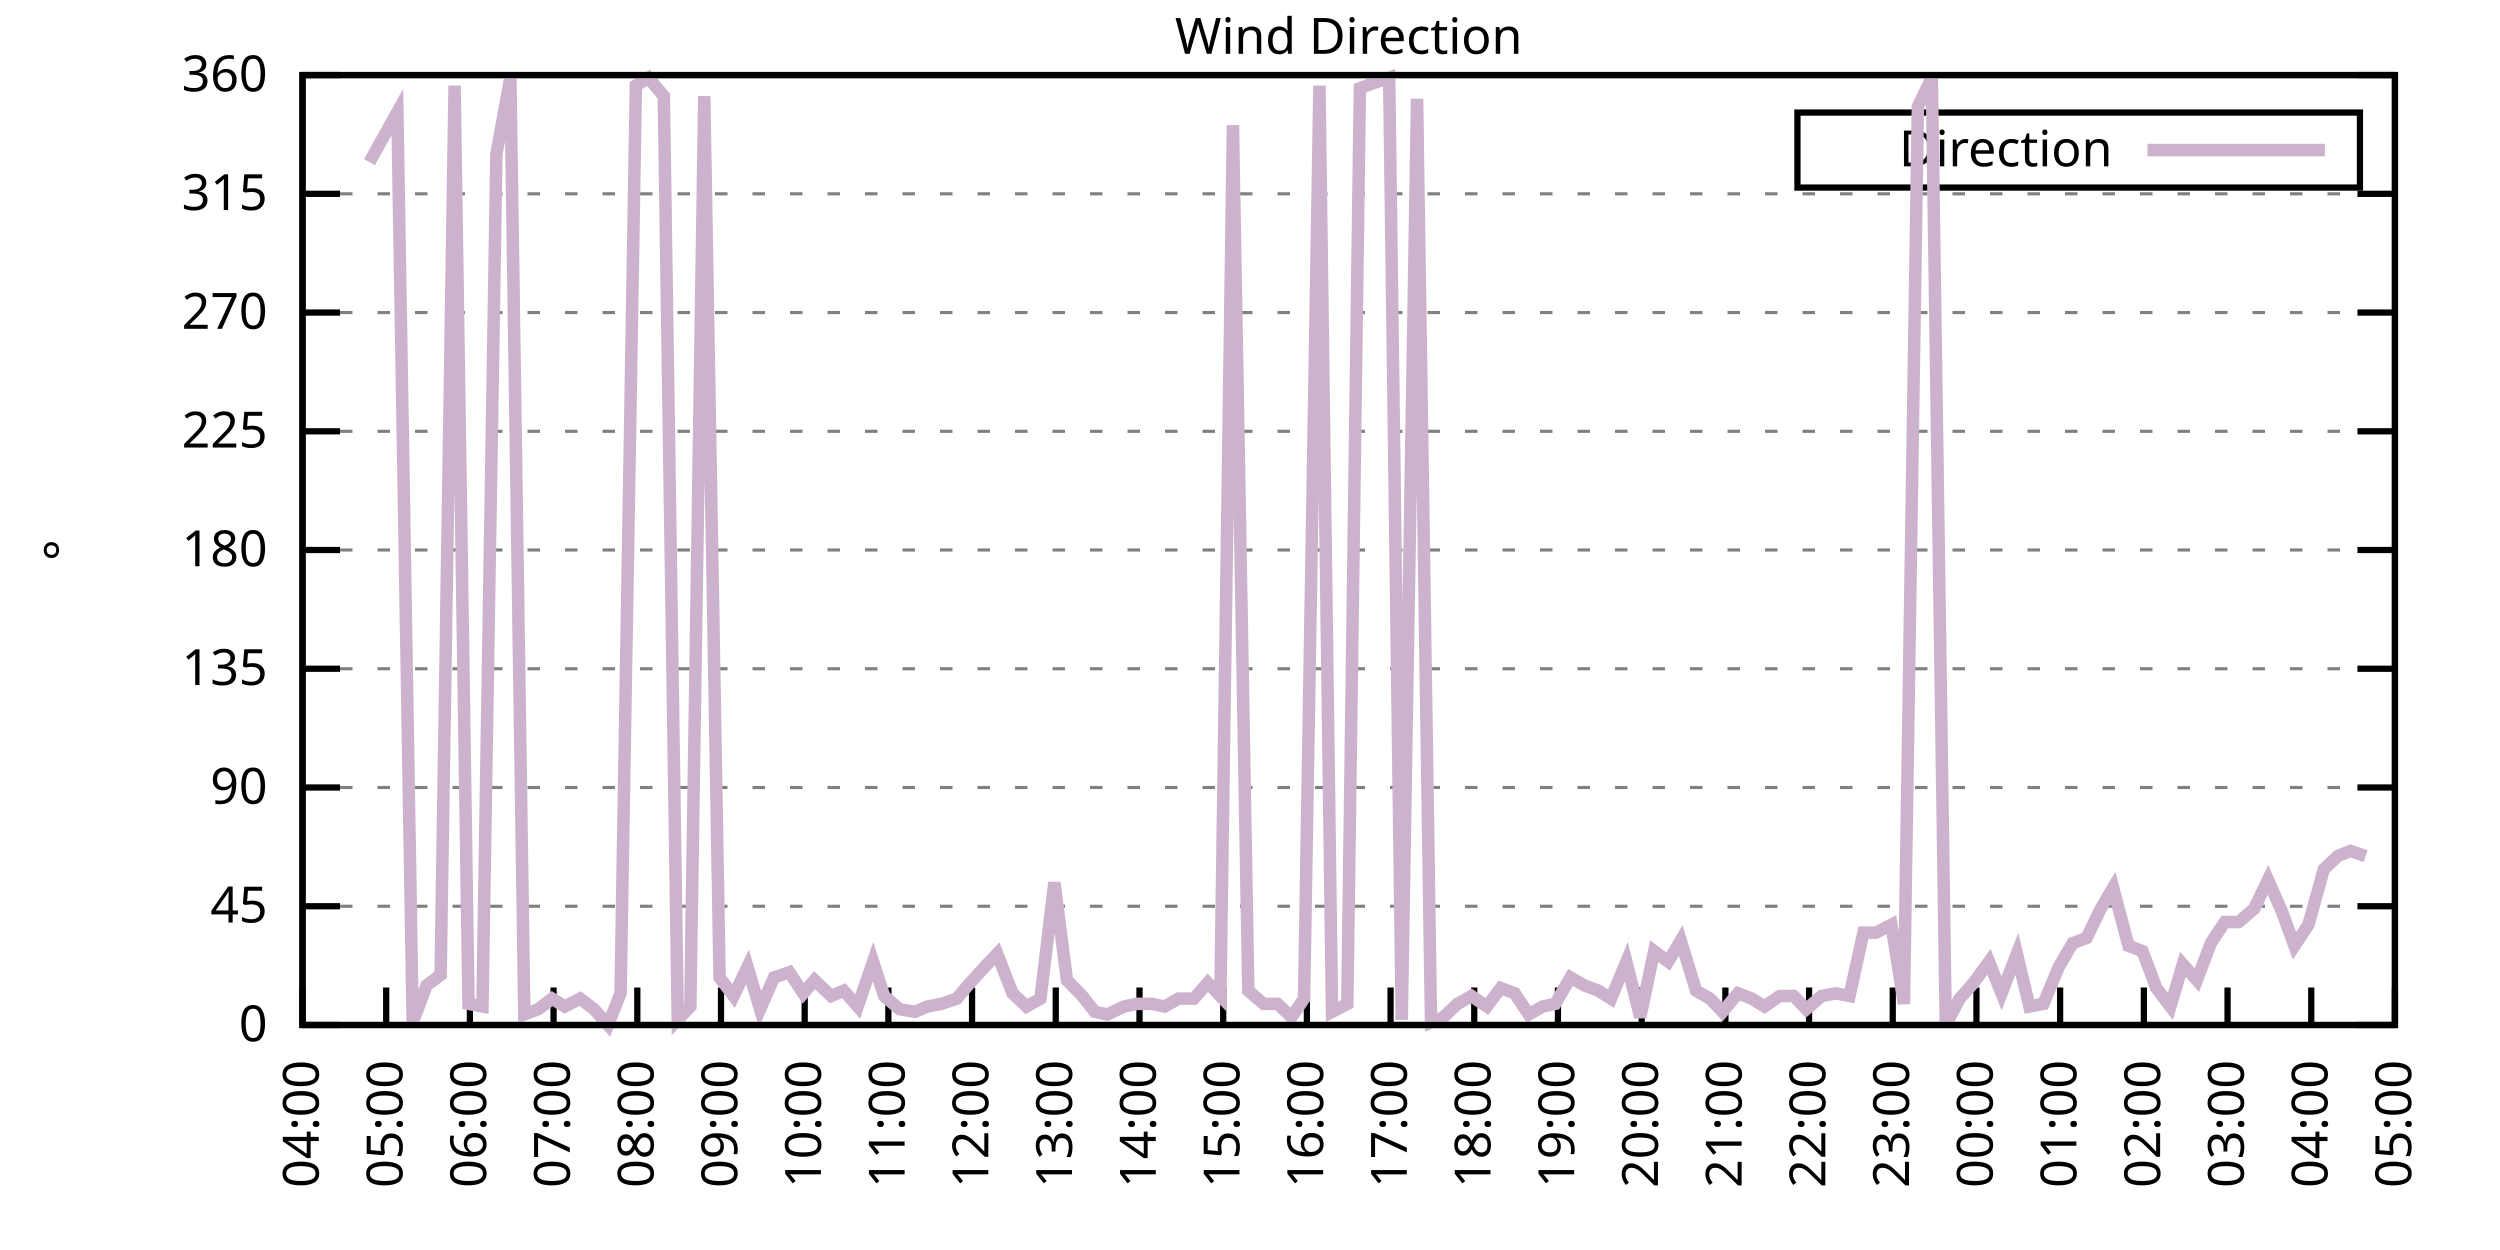
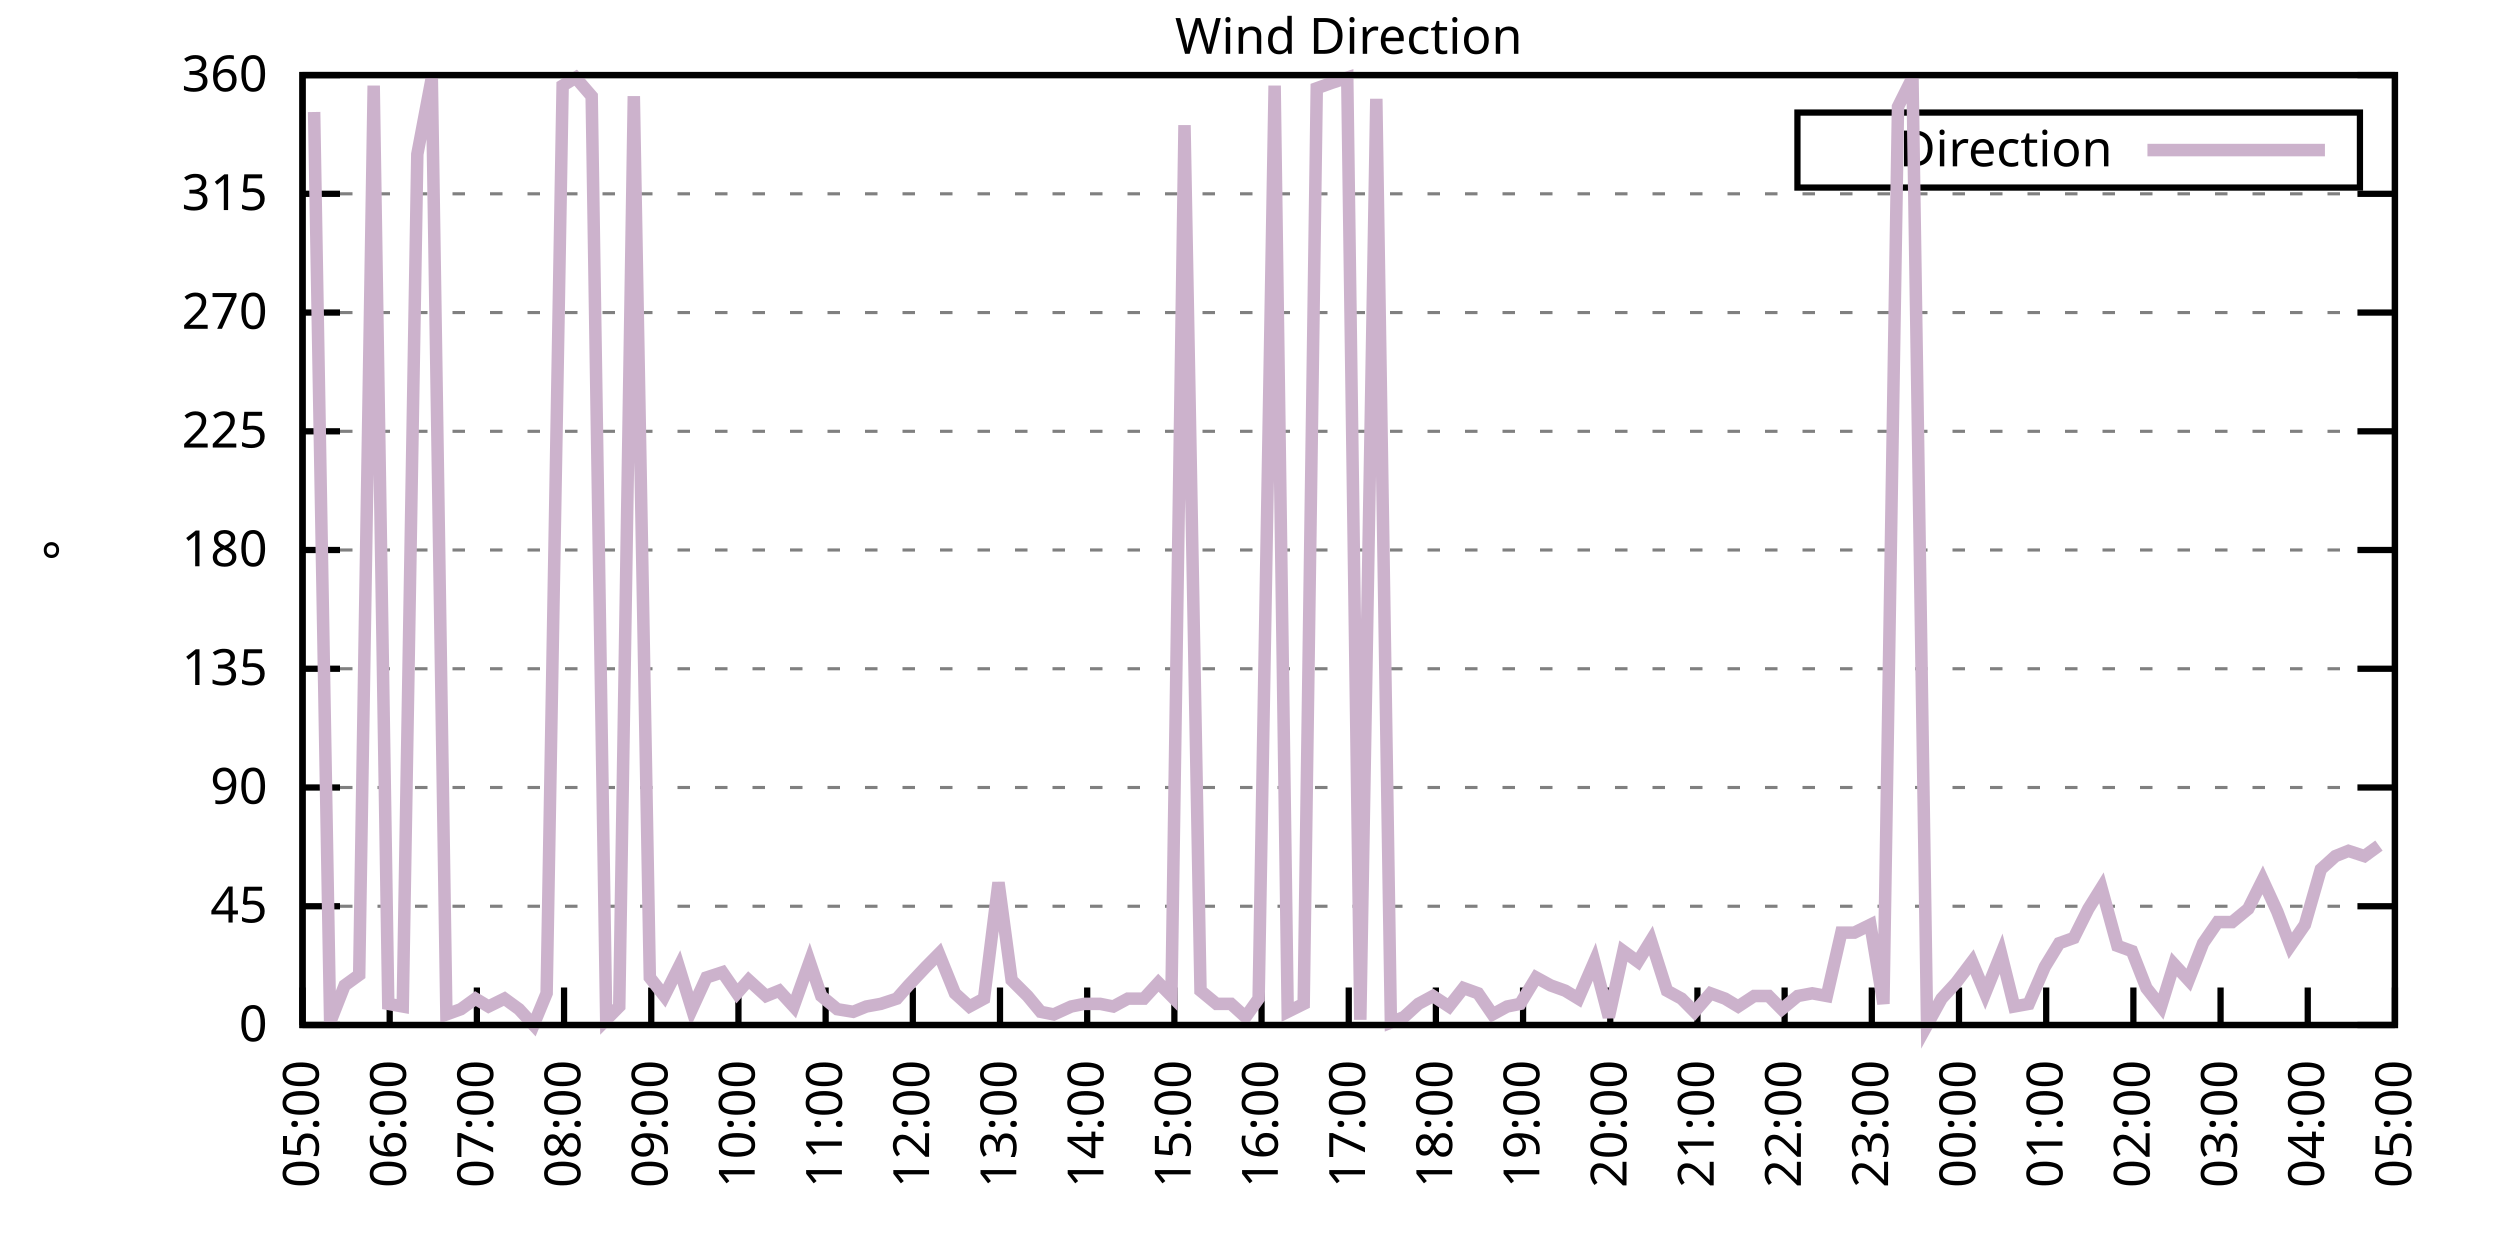
<svg xmlns="http://www.w3.org/2000/svg" xmlns:xlink="http://www.w3.org/1999/xlink" width="400" height="200" viewBox="0 0 400 200">
  <g id="gnuplot_canvas">
    <rect x="0" y="0" width="400" height="200" fill="none" />
    <defs>
      <circle id="gpDot" r="0.5" stroke-width="0.5" stroke="currentColor" />
      <path id="gpPt0" stroke-width="0.333" stroke="currentColor" d="M-1,0 h2 M0,-1 v2" />
      <path id="gpPt1" stroke-width="0.333" stroke="currentColor" d="M-1,-1 L1,1 M1,-1 L-1,1" />
      <path id="gpPt2" stroke-width="0.333" stroke="currentColor" d="M-1,0 L1,0 M0,-1 L0,1 M-1,-1 L1,1 M-1,1 L1,-1" />
      <rect id="gpPt3" stroke-width="0.333" stroke="currentColor" x="-1" y="-1" width="2" height="2" />
      <rect id="gpPt4" stroke-width="0.333" stroke="currentColor" fill="currentColor" x="-1" y="-1" width="2" height="2" />
      <circle id="gpPt5" stroke-width="0.333" stroke="currentColor" cx="0" cy="0" r="1" />
      <use xlink:href="#gpPt5" id="gpPt6" fill="currentColor" stroke="none" />
      <path id="gpPt7" stroke-width="0.333" stroke="currentColor" d="M0,-1.33 L-1.33,0.67 L1.33,0.67 z" />
      <use xlink:href="#gpPt7" id="gpPt8" fill="currentColor" stroke="none" />
      <use xlink:href="#gpPt7" id="gpPt9" stroke="currentColor" transform="rotate(180)" />
      <use xlink:href="#gpPt9" id="gpPt10" fill="currentColor" stroke="none" />
      <use xlink:href="#gpPt3" id="gpPt11" stroke="currentColor" transform="rotate(45)" />
      <use xlink:href="#gpPt11" id="gpPt12" fill="currentColor" stroke="none" />
      <path id="gpPt13" stroke-width="0.333" stroke="currentColor" d="M0,1.330 L1.265,0.411 L0.782,-1.067 L-0.782,-1.076 L-1.265,0.411 z" />
      <use xlink:href="#gpPt13" id="gpPt14" fill="currentColor" stroke="none" />
      <filter id="textbox" filterUnits="objectBoundingBox" x="0" y="0" height="1" width="1">
        <feFlood flood-color="white" flood-opacity="1" result="bgnd" />
        <feComposite in="SourceGraphic" in2="bgnd" operator="atop" />
      </filter>
      <filter id="greybox" filterUnits="objectBoundingBox" x="0" y="0" height="1" width="1">
        <feFlood flood-color="lightgrey" flood-opacity="1" result="grey" />
        <feComposite in="SourceGraphic" in2="grey" operator="atop" />
      </filter>
    </defs>
    <g fill="none" color="white" stroke="currentColor" stroke-width="1.00" stroke-linecap="butt" stroke-linejoin="miter">
</g>
    <g fill="none" color="black" stroke="currentColor" stroke-width="1.00" stroke-linecap="butt" stroke-linejoin="miter">
      <g stroke="none" shape-rendering="crispEdges">
        <polygon fill="rgb(255, 255, 255)" points="48.40,164.00 383.18,164.00 383.18,12.02 48.40,12.02 " />
      </g>
    </g>
    <g fill="none" color="black" stroke="currentColor" stroke-width="1.00" stroke-linecap="butt" stroke-linejoin="miter">
</g>
    <g fill="none" color="black" stroke="black" stroke-width="0.50" stroke-linecap="butt" stroke-linejoin="miter">
</g>
    <g fill="none" color="gray" stroke="currentColor" stroke-width="0.50" stroke-linecap="butt" stroke-linejoin="miter">
      <path stroke="gray" stroke-dasharray="2,4" class="gridline" d="M48.40,164.00 L383.19,164.00  " />
    </g>
    <g fill="none" color="gray" stroke="gray" stroke-width="1.00" stroke-linecap="butt" stroke-linejoin="miter">
</g>
    <g fill="none" color="black" stroke="currentColor" stroke-width="1.00" stroke-linecap="butt" stroke-linejoin="miter">
      <path stroke="black" d="M48.40,164.00 L54.40,164.00 M383.19,164.00 L377.19,164.00  " />
      <g transform="translate(42.80,166.60)" stroke="none" fill="black" font-family="Sans" font-size="8.00" text-anchor="end">
        <text>
          <tspan font-family="Sans"> 0</tspan>
        </text>
      </g>
    </g>
    <g fill="none" color="black" stroke="currentColor" stroke-width="1.00" stroke-linecap="butt" stroke-linejoin="miter">
</g>
    <g fill="none" color="black" stroke="black" stroke-width="0.50" stroke-linecap="butt" stroke-linejoin="miter">
</g>
    <g fill="none" color="gray" stroke="currentColor" stroke-width="0.50" stroke-linecap="butt" stroke-linejoin="miter">
      <path stroke="gray" stroke-dasharray="2,4" class="gridline" d="M48.40,145.00 L383.19,145.00  " />
    </g>
    <g fill="none" color="gray" stroke="gray" stroke-width="1.00" stroke-linecap="butt" stroke-linejoin="miter">
</g>
    <g fill="none" color="black" stroke="currentColor" stroke-width="1.00" stroke-linecap="butt" stroke-linejoin="miter">
      <path stroke="black" d="M48.40,145.00 L54.40,145.00 M383.19,145.00 L377.19,145.00  " />
      <g transform="translate(42.80,147.60)" stroke="none" fill="black" font-family="Sans" font-size="8.00" text-anchor="end">
        <text>
          <tspan font-family="Sans"> 45</tspan>
        </text>
      </g>
    </g>
    <g fill="none" color="black" stroke="currentColor" stroke-width="1.00" stroke-linecap="butt" stroke-linejoin="miter">
</g>
    <g fill="none" color="black" stroke="black" stroke-width="0.50" stroke-linecap="butt" stroke-linejoin="miter">
</g>
    <g fill="none" color="gray" stroke="currentColor" stroke-width="0.50" stroke-linecap="butt" stroke-linejoin="miter">
      <path stroke="gray" stroke-dasharray="2,4" class="gridline" d="M48.40,126.00 L383.19,126.00  " />
    </g>
    <g fill="none" color="gray" stroke="gray" stroke-width="1.00" stroke-linecap="butt" stroke-linejoin="miter">
</g>
    <g fill="none" color="black" stroke="currentColor" stroke-width="1.00" stroke-linecap="butt" stroke-linejoin="miter">
      <path stroke="black" d="M48.40,126.00 L54.40,126.00 M383.19,126.00 L377.19,126.00  " />
      <g transform="translate(42.80,128.60)" stroke="none" fill="black" font-family="Sans" font-size="8.00" text-anchor="end">
        <text>
          <tspan font-family="Sans"> 90</tspan>
        </text>
      </g>
    </g>
    <g fill="none" color="black" stroke="currentColor" stroke-width="1.00" stroke-linecap="butt" stroke-linejoin="miter">
</g>
    <g fill="none" color="black" stroke="black" stroke-width="0.50" stroke-linecap="butt" stroke-linejoin="miter">
</g>
    <g fill="none" color="gray" stroke="currentColor" stroke-width="0.50" stroke-linecap="butt" stroke-linejoin="miter">
      <path stroke="gray" stroke-dasharray="2,4" class="gridline" d="M48.40,107.00 L383.19,107.00  " />
    </g>
    <g fill="none" color="gray" stroke="gray" stroke-width="1.00" stroke-linecap="butt" stroke-linejoin="miter">
</g>
    <g fill="none" color="black" stroke="currentColor" stroke-width="1.00" stroke-linecap="butt" stroke-linejoin="miter">
      <path stroke="black" d="M48.40,107.00 L54.40,107.00 M383.19,107.00 L377.19,107.00  " />
      <g transform="translate(42.80,109.60)" stroke="none" fill="black" font-family="Sans" font-size="8.00" text-anchor="end">
        <text>
          <tspan font-family="Sans"> 135</tspan>
        </text>
      </g>
    </g>
    <g fill="none" color="black" stroke="currentColor" stroke-width="1.00" stroke-linecap="butt" stroke-linejoin="miter">
</g>
    <g fill="none" color="black" stroke="black" stroke-width="0.50" stroke-linecap="butt" stroke-linejoin="miter">
</g>
    <g fill="none" color="gray" stroke="currentColor" stroke-width="0.50" stroke-linecap="butt" stroke-linejoin="miter">
      <path stroke="gray" stroke-dasharray="2,4" class="gridline" d="M48.40,88.00 L383.19,88.00  " />
    </g>
    <g fill="none" color="gray" stroke="gray" stroke-width="1.00" stroke-linecap="butt" stroke-linejoin="miter">
</g>
    <g fill="none" color="black" stroke="currentColor" stroke-width="1.00" stroke-linecap="butt" stroke-linejoin="miter">
      <path stroke="black" d="M48.40,88.00 L54.40,88.00 M383.19,88.00 L377.19,88.00  " />
      <g transform="translate(42.80,90.60)" stroke="none" fill="black" font-family="Sans" font-size="8.00" text-anchor="end">
        <text>
          <tspan font-family="Sans"> 180</tspan>
        </text>
      </g>
    </g>
    <g fill="none" color="black" stroke="currentColor" stroke-width="1.00" stroke-linecap="butt" stroke-linejoin="miter">
</g>
    <g fill="none" color="black" stroke="black" stroke-width="0.50" stroke-linecap="butt" stroke-linejoin="miter">
</g>
    <g fill="none" color="gray" stroke="currentColor" stroke-width="0.50" stroke-linecap="butt" stroke-linejoin="miter">
      <path stroke="gray" stroke-dasharray="2,4" class="gridline" d="M48.40,69.01 L383.19,69.01  " />
    </g>
    <g fill="none" color="gray" stroke="gray" stroke-width="1.00" stroke-linecap="butt" stroke-linejoin="miter">
</g>
    <g fill="none" color="black" stroke="currentColor" stroke-width="1.00" stroke-linecap="butt" stroke-linejoin="miter">
      <path stroke="black" d="M48.40,69.01 L54.40,69.01 M383.19,69.01 L377.19,69.01  " />
      <g transform="translate(42.80,71.61)" stroke="none" fill="black" font-family="Sans" font-size="8.00" text-anchor="end">
        <text>
          <tspan font-family="Sans"> 225</tspan>
        </text>
      </g>
    </g>
    <g fill="none" color="black" stroke="currentColor" stroke-width="1.00" stroke-linecap="butt" stroke-linejoin="miter">
</g>
    <g fill="none" color="black" stroke="black" stroke-width="0.50" stroke-linecap="butt" stroke-linejoin="miter">
</g>
    <g fill="none" color="gray" stroke="currentColor" stroke-width="0.50" stroke-linecap="butt" stroke-linejoin="miter">
      <path stroke="gray" stroke-dasharray="2,4" class="gridline" d="M48.40,50.01 L383.19,50.01  " />
    </g>
    <g fill="none" color="gray" stroke="gray" stroke-width="1.00" stroke-linecap="butt" stroke-linejoin="miter">
</g>
    <g fill="none" color="black" stroke="currentColor" stroke-width="1.00" stroke-linecap="butt" stroke-linejoin="miter">
      <path stroke="black" d="M48.40,50.01 L54.40,50.01 M383.19,50.01 L377.19,50.01  " />
      <g transform="translate(42.80,52.61)" stroke="none" fill="black" font-family="Sans" font-size="8.00" text-anchor="end">
        <text>
          <tspan font-family="Sans"> 270</tspan>
        </text>
      </g>
    </g>
    <g fill="none" color="black" stroke="currentColor" stroke-width="1.00" stroke-linecap="butt" stroke-linejoin="miter">
</g>
    <g fill="none" color="black" stroke="black" stroke-width="0.50" stroke-linecap="butt" stroke-linejoin="miter">
</g>
    <g fill="none" color="gray" stroke="currentColor" stroke-width="0.50" stroke-linecap="butt" stroke-linejoin="miter">
      <path stroke="gray" stroke-dasharray="2,4" class="gridline" d="M48.40,31.01 L383.19,31.01  " />
    </g>
    <g fill="none" color="gray" stroke="gray" stroke-width="1.00" stroke-linecap="butt" stroke-linejoin="miter">
</g>
    <g fill="none" color="black" stroke="currentColor" stroke-width="1.00" stroke-linecap="butt" stroke-linejoin="miter">
      <path stroke="black" d="M48.40,31.01 L54.40,31.01 M383.19,31.01 L377.19,31.01  " />
      <g transform="translate(42.80,33.61)" stroke="none" fill="black" font-family="Sans" font-size="8.00" text-anchor="end">
        <text>
          <tspan font-family="Sans"> 315</tspan>
        </text>
      </g>
    </g>
    <g fill="none" color="black" stroke="currentColor" stroke-width="1.00" stroke-linecap="butt" stroke-linejoin="miter">
</g>
    <g fill="none" color="black" stroke="black" stroke-width="0.50" stroke-linecap="butt" stroke-linejoin="miter">
</g>
    <g fill="none" color="gray" stroke="currentColor" stroke-width="0.50" stroke-linecap="butt" stroke-linejoin="miter">
      <path stroke="gray" stroke-dasharray="2,4" class="gridline" d="M48.40,12.01 L383.19,12.01  " />
    </g>
    <g fill="none" color="gray" stroke="gray" stroke-width="1.00" stroke-linecap="butt" stroke-linejoin="miter">
</g>
    <g fill="none" color="black" stroke="currentColor" stroke-width="1.00" stroke-linecap="butt" stroke-linejoin="miter">
      <path stroke="black" d="M48.40,12.01 L54.40,12.01 M383.19,12.01 L377.19,12.01  " />
      <g transform="translate(42.80,14.61)" stroke="none" fill="black" font-family="Sans" font-size="8.00" text-anchor="end">
        <text>
          <tspan font-family="Sans"> 360</tspan>
        </text>
      </g>
    </g>
    <g fill="none" color="black" stroke="currentColor" stroke-width="1.00" stroke-linecap="butt" stroke-linejoin="miter">
      <path stroke="black" d="M48.40,164.00 L48.40,158.00  " />
      <g transform="translate(51.00,169.60) rotate(270.00)" stroke="none" fill="black" font-family="Sans" font-size="8.00" text-anchor="end">
        <text>
-           <tspan font-family="Sans">04:00</tspan>
-         </text>
-       </g>
-     </g>
-     <g fill="none" color="black" stroke="currentColor" stroke-width="1.00" stroke-linecap="butt" stroke-linejoin="miter">
-       <path stroke="black" d="M61.79,164.00 L61.79,158.00  " />
-       <g transform="translate(64.39,169.60) rotate(270.00)" stroke="none" fill="black" font-family="Sans" font-size="8.00" text-anchor="end">
-         <text>
          <tspan font-family="Sans">05:00</tspan>
        </text>
      </g>
    </g>
    <g fill="none" color="black" stroke="currentColor" stroke-width="1.00" stroke-linecap="butt" stroke-linejoin="miter">
-       <path stroke="black" d="M75.18,164.00 L75.18,158.00  " />
-       <g transform="translate(77.78,169.60) rotate(270.00)" stroke="none" fill="black" font-family="Sans" font-size="8.00" text-anchor="end">
+       <path stroke="black" d="M62.35,164.00 L62.35,158.00  " />
+       <g transform="translate(64.95,169.60) rotate(270.00)" stroke="none" fill="black" font-family="Sans" font-size="8.00" text-anchor="end">
        <text>
          <tspan font-family="Sans">06:00</tspan>
        </text>
      </g>
    </g>
    <g fill="none" color="black" stroke="currentColor" stroke-width="1.00" stroke-linecap="butt" stroke-linejoin="miter">
-       <path stroke="black" d="M88.57,164.00 L88.57,158.00  " />
-       <g transform="translate(91.17,169.60) rotate(270.00)" stroke="none" fill="black" font-family="Sans" font-size="8.00" text-anchor="end">
+       <path stroke="black" d="M76.30,164.00 L76.30,158.00  " />
+       <g transform="translate(78.90,169.60) rotate(270.00)" stroke="none" fill="black" font-family="Sans" font-size="8.00" text-anchor="end">
        <text>
          <tspan font-family="Sans">07:00</tspan>
        </text>
      </g>
    </g>
    <g fill="none" color="black" stroke="currentColor" stroke-width="1.00" stroke-linecap="butt" stroke-linejoin="miter">
-       <path stroke="black" d="M101.97,164.00 L101.97,158.00  " />
-       <g transform="translate(104.57,169.60) rotate(270.00)" stroke="none" fill="black" font-family="Sans" font-size="8.00" text-anchor="end">
+       <path stroke="black" d="M90.25,164.00 L90.25,158.00  " />
+       <g transform="translate(92.85,169.60) rotate(270.00)" stroke="none" fill="black" font-family="Sans" font-size="8.00" text-anchor="end">
        <text>
          <tspan font-family="Sans">08:00</tspan>
        </text>
      </g>
    </g>
    <g fill="none" color="black" stroke="currentColor" stroke-width="1.00" stroke-linecap="butt" stroke-linejoin="miter">
-       <path stroke="black" d="M115.36,164.00 L115.36,158.00  " />
-       <g transform="translate(117.96,169.60) rotate(270.00)" stroke="none" fill="black" font-family="Sans" font-size="8.00" text-anchor="end">
+       <path stroke="black" d="M104.20,164.00 L104.20,158.00  " />
+       <g transform="translate(106.80,169.60) rotate(270.00)" stroke="none" fill="black" font-family="Sans" font-size="8.00" text-anchor="end">
        <text>
          <tspan font-family="Sans">09:00</tspan>
        </text>
      </g>
    </g>
    <g fill="none" color="black" stroke="currentColor" stroke-width="1.00" stroke-linecap="butt" stroke-linejoin="miter">
-       <path stroke="black" d="M128.75,164.00 L128.75,158.00  " />
-       <g transform="translate(131.35,169.60) rotate(270.00)" stroke="none" fill="black" font-family="Sans" font-size="8.00" text-anchor="end">
+       <path stroke="black" d="M118.15,164.00 L118.15,158.00  " />
+       <g transform="translate(120.75,169.60) rotate(270.00)" stroke="none" fill="black" font-family="Sans" font-size="8.00" text-anchor="end">
        <text>
          <tspan font-family="Sans">10:00</tspan>
        </text>
      </g>
    </g>
    <g fill="none" color="black" stroke="currentColor" stroke-width="1.00" stroke-linecap="butt" stroke-linejoin="miter">
-       <path stroke="black" d="M142.14,164.00 L142.14,158.00  " />
-       <g transform="translate(144.74,169.60) rotate(270.00)" stroke="none" fill="black" font-family="Sans" font-size="8.00" text-anchor="end">
+       <path stroke="black" d="M132.10,164.00 L132.10,158.00  " />
+       <g transform="translate(134.70,169.60) rotate(270.00)" stroke="none" fill="black" font-family="Sans" font-size="8.00" text-anchor="end">
        <text>
          <tspan font-family="Sans">11:00</tspan>
        </text>
      </g>
    </g>
    <g fill="none" color="black" stroke="currentColor" stroke-width="1.00" stroke-linecap="butt" stroke-linejoin="miter">
-       <path stroke="black" d="M155.53,164.00 L155.53,158.00  " />
-       <g transform="translate(158.13,169.60) rotate(270.00)" stroke="none" fill="black" font-family="Sans" font-size="8.00" text-anchor="end">
+       <path stroke="black" d="M146.05,164.00 L146.05,158.00  " />
+       <g transform="translate(148.65,169.60) rotate(270.00)" stroke="none" fill="black" font-family="Sans" font-size="8.00" text-anchor="end">
        <text>
          <tspan font-family="Sans">12:00</tspan>
        </text>
      </g>
    </g>
    <g fill="none" color="black" stroke="currentColor" stroke-width="1.00" stroke-linecap="butt" stroke-linejoin="miter">
-       <path stroke="black" d="M168.92,164.00 L168.92,158.00  " />
-       <g transform="translate(171.52,169.60) rotate(270.00)" stroke="none" fill="black" font-family="Sans" font-size="8.00" text-anchor="end">
+       <path stroke="black" d="M160.00,164.00 L160.00,158.00  " />
+       <g transform="translate(162.60,169.60) rotate(270.00)" stroke="none" fill="black" font-family="Sans" font-size="8.00" text-anchor="end">
        <text>
          <tspan font-family="Sans">13:00</tspan>
        </text>
      </g>
    </g>
    <g fill="none" color="black" stroke="currentColor" stroke-width="1.00" stroke-linecap="butt" stroke-linejoin="miter">
-       <path stroke="black" d="M182.32,164.00 L182.32,158.00  " />
-       <g transform="translate(184.92,169.60) rotate(270.00)" stroke="none" fill="black" font-family="Sans" font-size="8.00" text-anchor="end">
+       <path stroke="black" d="M173.95,164.00 L173.95,158.00  " />
+       <g transform="translate(176.55,169.60) rotate(270.00)" stroke="none" fill="black" font-family="Sans" font-size="8.00" text-anchor="end">
        <text>
          <tspan font-family="Sans">14:00</tspan>
        </text>
      </g>
    </g>
    <g fill="none" color="black" stroke="currentColor" stroke-width="1.00" stroke-linecap="butt" stroke-linejoin="miter">
-       <path stroke="black" d="M195.71,164.00 L195.71,158.00  " />
-       <g transform="translate(198.31,169.60) rotate(270.00)" stroke="none" fill="black" font-family="Sans" font-size="8.00" text-anchor="end">
+       <path stroke="black" d="M187.90,164.00 L187.90,158.00  " />
+       <g transform="translate(190.50,169.60) rotate(270.00)" stroke="none" fill="black" font-family="Sans" font-size="8.00" text-anchor="end">
        <text>
          <tspan font-family="Sans">15:00</tspan>
        </text>
      </g>
    </g>
    <g fill="none" color="black" stroke="currentColor" stroke-width="1.00" stroke-linecap="butt" stroke-linejoin="miter">
-       <path stroke="black" d="M209.10,164.00 L209.10,158.00  " />
-       <g transform="translate(211.70,169.60) rotate(270.00)" stroke="none" fill="black" font-family="Sans" font-size="8.00" text-anchor="end">
+       <path stroke="black" d="M201.85,164.00 L201.85,158.00  " />
+       <g transform="translate(204.45,169.60) rotate(270.00)" stroke="none" fill="black" font-family="Sans" font-size="8.00" text-anchor="end">
        <text>
          <tspan font-family="Sans">16:00</tspan>
        </text>
      </g>
    </g>
    <g fill="none" color="black" stroke="currentColor" stroke-width="1.00" stroke-linecap="butt" stroke-linejoin="miter">
-       <path stroke="black" d="M222.49,164.00 L222.49,158.00  " />
-       <g transform="translate(225.09,169.60) rotate(270.00)" stroke="none" fill="black" font-family="Sans" font-size="8.00" text-anchor="end">
+       <path stroke="black" d="M215.80,164.00 L215.80,158.00  " />
+       <g transform="translate(218.40,169.60) rotate(270.00)" stroke="none" fill="black" font-family="Sans" font-size="8.00" text-anchor="end">
        <text>
          <tspan font-family="Sans">17:00</tspan>
        </text>
      </g>
    </g>
    <g fill="none" color="black" stroke="currentColor" stroke-width="1.00" stroke-linecap="butt" stroke-linejoin="miter">
-       <path stroke="black" d="M235.88,164.00 L235.88,158.00  " />
-       <g transform="translate(238.48,169.60) rotate(270.00)" stroke="none" fill="black" font-family="Sans" font-size="8.00" text-anchor="end">
+       <path stroke="black" d="M229.74,164.00 L229.74,158.00  " />
+       <g transform="translate(232.34,169.60) rotate(270.00)" stroke="none" fill="black" font-family="Sans" font-size="8.00" text-anchor="end">
        <text>
          <tspan font-family="Sans">18:00</tspan>
        </text>
      </g>
    </g>
    <g fill="none" color="black" stroke="currentColor" stroke-width="1.00" stroke-linecap="butt" stroke-linejoin="miter">
-       <path stroke="black" d="M249.27,164.00 L249.27,158.00  " />
-       <g transform="translate(251.87,169.60) rotate(270.00)" stroke="none" fill="black" font-family="Sans" font-size="8.00" text-anchor="end">
+       <path stroke="black" d="M243.69,164.00 L243.69,158.00  " />
+       <g transform="translate(246.29,169.60) rotate(270.00)" stroke="none" fill="black" font-family="Sans" font-size="8.00" text-anchor="end">
        <text>
          <tspan font-family="Sans">19:00</tspan>
        </text>
      </g>
    </g>
    <g fill="none" color="black" stroke="currentColor" stroke-width="1.00" stroke-linecap="butt" stroke-linejoin="miter">
-       <path stroke="black" d="M262.67,164.00 L262.67,158.00  " />
-       <g transform="translate(265.27,169.60) rotate(270.00)" stroke="none" fill="black" font-family="Sans" font-size="8.00" text-anchor="end">
+       <path stroke="black" d="M257.64,164.00 L257.64,158.00  " />
+       <g transform="translate(260.24,169.60) rotate(270.00)" stroke="none" fill="black" font-family="Sans" font-size="8.00" text-anchor="end">
        <text>
          <tspan font-family="Sans">20:00</tspan>
        </text>
      </g>
    </g>
    <g fill="none" color="black" stroke="currentColor" stroke-width="1.00" stroke-linecap="butt" stroke-linejoin="miter">
-       <path stroke="black" d="M276.06,164.00 L276.06,158.00  " />
-       <g transform="translate(278.66,169.60) rotate(270.00)" stroke="none" fill="black" font-family="Sans" font-size="8.00" text-anchor="end">
+       <path stroke="black" d="M271.59,164.00 L271.59,158.00  " />
+       <g transform="translate(274.19,169.60) rotate(270.00)" stroke="none" fill="black" font-family="Sans" font-size="8.00" text-anchor="end">
        <text>
          <tspan font-family="Sans">21:00</tspan>
        </text>
      </g>
    </g>
    <g fill="none" color="black" stroke="currentColor" stroke-width="1.00" stroke-linecap="butt" stroke-linejoin="miter">
-       <path stroke="black" d="M289.45,164.00 L289.45,158.00  " />
-       <g transform="translate(292.05,169.60) rotate(270.00)" stroke="none" fill="black" font-family="Sans" font-size="8.00" text-anchor="end">
+       <path stroke="black" d="M285.54,164.00 L285.54,158.00  " />
+       <g transform="translate(288.14,169.60) rotate(270.00)" stroke="none" fill="black" font-family="Sans" font-size="8.00" text-anchor="end">
        <text>
          <tspan font-family="Sans">22:00</tspan>
        </text>
      </g>
    </g>
    <g fill="none" color="black" stroke="currentColor" stroke-width="1.00" stroke-linecap="butt" stroke-linejoin="miter">
-       <path stroke="black" d="M302.84,164.00 L302.84,158.00  " />
-       <g transform="translate(305.44,169.60) rotate(270.00)" stroke="none" fill="black" font-family="Sans" font-size="8.00" text-anchor="end">
+       <path stroke="black" d="M299.49,164.00 L299.49,158.00  " />
+       <g transform="translate(302.09,169.60) rotate(270.00)" stroke="none" fill="black" font-family="Sans" font-size="8.00" text-anchor="end">
        <text>
          <tspan font-family="Sans">23:00</tspan>
        </text>
      </g>
    </g>
    <g fill="none" color="black" stroke="currentColor" stroke-width="1.00" stroke-linecap="butt" stroke-linejoin="miter">
-       <path stroke="black" d="M316.23,164.00 L316.23,158.00  " />
-       <g transform="translate(318.83,169.60) rotate(270.00)" stroke="none" fill="black" font-family="Sans" font-size="8.00" text-anchor="end">
+       <path stroke="black" d="M313.44,164.00 L313.44,158.00  " />
+       <g transform="translate(316.04,169.60) rotate(270.00)" stroke="none" fill="black" font-family="Sans" font-size="8.00" text-anchor="end">
        <text>
          <tspan font-family="Sans">00:00</tspan>
        </text>
      </g>
    </g>
    <g fill="none" color="black" stroke="currentColor" stroke-width="1.00" stroke-linecap="butt" stroke-linejoin="miter">
-       <path stroke="black" d="M329.62,164.00 L329.62,158.00  " />
-       <g transform="translate(332.22,169.60) rotate(270.00)" stroke="none" fill="black" font-family="Sans" font-size="8.00" text-anchor="end">
+       <path stroke="black" d="M327.39,164.00 L327.39,158.00  " />
+       <g transform="translate(329.99,169.60) rotate(270.00)" stroke="none" fill="black" font-family="Sans" font-size="8.00" text-anchor="end">
        <text>
          <tspan font-family="Sans">01:00</tspan>
        </text>
      </g>
    </g>
    <g fill="none" color="black" stroke="currentColor" stroke-width="1.00" stroke-linecap="butt" stroke-linejoin="miter">
-       <path stroke="black" d="M343.02,164.00 L343.02,158.00  " />
-       <g transform="translate(345.62,169.60) rotate(270.00)" stroke="none" fill="black" font-family="Sans" font-size="8.00" text-anchor="end">
+       <path stroke="black" d="M341.34,164.00 L341.34,158.00  " />
+       <g transform="translate(343.94,169.60) rotate(270.00)" stroke="none" fill="black" font-family="Sans" font-size="8.00" text-anchor="end">
        <text>
          <tspan font-family="Sans">02:00</tspan>
        </text>
      </g>
    </g>
    <g fill="none" color="black" stroke="currentColor" stroke-width="1.00" stroke-linecap="butt" stroke-linejoin="miter">
-       <path stroke="black" d="M356.41,164.00 L356.41,158.00  " />
-       <g transform="translate(359.01,169.60) rotate(270.00)" stroke="none" fill="black" font-family="Sans" font-size="8.00" text-anchor="end">
+       <path stroke="black" d="M355.29,164.00 L355.29,158.00  " />
+       <g transform="translate(357.89,169.60) rotate(270.00)" stroke="none" fill="black" font-family="Sans" font-size="8.00" text-anchor="end">
        <text>
          <tspan font-family="Sans">03:00</tspan>
        </text>
      </g>
    </g>
    <g fill="none" color="black" stroke="currentColor" stroke-width="1.00" stroke-linecap="butt" stroke-linejoin="miter">
-       <path stroke="black" d="M369.80,164.00 L369.80,158.00  " />
-       <g transform="translate(372.40,169.60) rotate(270.00)" stroke="none" fill="black" font-family="Sans" font-size="8.00" text-anchor="end">
+       <path stroke="black" d="M369.24,164.00 L369.24,158.00  " />
+       <g transform="translate(371.84,169.60) rotate(270.00)" stroke="none" fill="black" font-family="Sans" font-size="8.00" text-anchor="end">
        <text>
          <tspan font-family="Sans">04:00</tspan>
        </text>
      </g>
    </g>
    <g fill="none" color="black" stroke="currentColor" stroke-width="1.00" stroke-linecap="butt" stroke-linejoin="miter">
      <path stroke="black" d="M383.19,164.00 L383.19,158.00  " />
      <g transform="translate(385.79,169.60) rotate(270.00)" stroke="none" fill="black" font-family="Sans" font-size="8.00" text-anchor="end">
        <text>
          <tspan font-family="Sans">05:00</tspan>
        </text>
      </g>
    </g>
    <g fill="none" color="black" stroke="currentColor" stroke-width="1.00" stroke-linecap="butt" stroke-linejoin="miter">
</g>
    <g fill="none" color="black" stroke="currentColor" stroke-width="1.00" stroke-linecap="butt" stroke-linejoin="miter">
      <path stroke="black" d="M48.40,12.01 L48.40,164.00 L383.19,164.00 L383.19,12.01 L48.40,12.01 Z  " />
    </g>
    <g fill="none" color="black" stroke="currentColor" stroke-width="1.00" stroke-linecap="butt" stroke-linejoin="miter">
</g>
    <g fill="none" color="black" stroke="currentColor" stroke-width="1.00" stroke-linecap="butt" stroke-linejoin="miter">
      <path stroke="black" d="M287.59,30.01 L287.59,18.01 L377.59,18.01 L377.59,30.01 L287.59,30.01 Z  " />
    </g>
    <g id="Wind_direction_plot_1">
      <g fill="none" color="white" stroke="black" stroke-width="2.00" stroke-linecap="butt" stroke-linejoin="miter">
</g>
      <g fill="none" color="black" stroke="currentColor" stroke-width="2.00" stroke-linecap="butt" stroke-linejoin="miter">
        <g transform="translate(337.99,26.61)" stroke="none" fill="black" font-family="Sans" font-size="8.00" text-anchor="end">
          <text>
            <tspan font-family="Sans">Direction</tspan>
          </text>
        </g>
      </g>
      <g fill="none" color="black" stroke="currentColor" stroke-width="2.00" stroke-linecap="butt" stroke-linejoin="miter">
-         <path stroke="rgb(204, 178, 204)" d="M343.59,24.01 L371.99,24.01 M59.11,25.94 L63.58,17.92 L66.03,163.58 L68.26,157.67 L70.50,155.98 L72.73,13.70   L74.96,160.62 L77.19,161.04 L79.42,24.68 L81.66,12.43 L83.89,162.31 L86.12,161.47 L88.35,159.78 L90.36,161.04   L92.82,159.78 L95.05,161.47 L97.28,164.00 L99.29,158.93 L101.74,13.70 L103.75,12.43 L106.21,15.39 L108.44,163.16   L110.45,161.04 L112.68,15.39 L115.13,156.40 L117.37,159.36 L119.60,154.71 L121.61,161.47 L123.84,156.40 L126.29,155.56   L128.53,158.93 L130.31,156.82 L132.99,159.36 L135.00,158.51 L137.23,161.04 L139.69,153.87 L141.47,159.36 L143.93,161.47   L146.38,161.89 L148.39,161.04 L150.62,160.62 L153.08,159.78 L154.86,157.67 L157.54,154.71 L159.55,152.60 L162.01,158.93   L164.24,161.04 L166.47,159.78 L168.70,141.20 L170.71,156.82 L173.17,159.36 L175.17,161.89 L177.18,162.31 L179.86,161.04   L181.87,160.62 L184.32,160.62 L186.33,161.04 L188.57,159.78 L191.02,159.78 L193.25,157.24 L195.26,159.36 L197.27,20.03   L199.73,158.51 L202.18,160.62 L204.41,160.62 L206.64,162.73 L208.65,159.78 L211.11,13.70 L213.12,161.89 L215.57,160.62   L217.58,14.12 L219.81,13.28 L222.27,12.43 L224.28,163.16 L226.73,15.81 L228.96,163.58 L230.97,162.73 L233.20,160.62   L235.44,159.36 L237.89,161.04 L240.12,158.09 L242.36,158.93 L244.59,162.31 L246.82,161.04 L248.83,160.62 L251.28,156.40   L253.51,157.67 L255.75,158.51 L257.76,159.78 L260.21,153.87 L262.44,162.73 L264.67,152.18 L266.91,153.87 L268.92,150.49   L271.37,158.51 L273.60,159.78 L275.61,161.89 L278.07,158.93 L280.30,159.78 L282.31,161.04 L284.76,159.36 L286.99,159.36   L289.00,161.47 L291.46,159.36 L293.69,158.93 L295.92,159.36 L298.15,149.22 L300.16,149.22 L302.62,147.96 L304.63,160.62   L306.86,17.08 L309.09,12.43 L311.32,164.00 L313.55,159.78 L315.79,157.24 L318.24,153.87 L320.25,158.93 L322.70,152.60   L324.71,161.04 L326.95,160.62 L329.40,154.71 L331.63,150.91 L333.86,150.07 L336.10,145.42 L338.10,142.05 L340.56,151.33   L342.79,152.18 L345.02,158.09 L347.26,161.04 L349.26,154.29 L351.50,156.82 L353.73,150.91 L355.96,147.53 L358.19,147.53   L360.65,145.42 L362.88,140.78 L365.11,145.85 L367.12,151.33 L369.35,147.96 L371.81,139.09 L374.04,136.98 L376.05,136.14   L378.50,136.98  " />
+         <path stroke="rgb(204, 178, 204)" d="M343.59,24.01 L371.99,24.01 M50.26,17.92 L52.82,163.58 L55.14,157.67 L57.47,155.98 L59.79,13.70 L62.12,160.62   L64.44,161.04 L66.77,24.68 L69.09,12.43 L71.42,162.31 L73.74,161.47 L76.07,159.78 L78.16,161.04 L80.72,159.78   L83.04,161.47 L85.37,164.00 L87.46,158.93 L90.02,13.70 L92.11,12.43 L94.67,15.39 L96.99,163.16 L99.08,161.04   L101.41,15.39 L103.97,156.40 L106.29,159.36 L108.62,154.71 L110.71,161.47 L113.03,156.40 L115.59,155.56 L117.92,158.93   L119.78,156.82 L122.57,159.36 L124.66,158.51 L126.98,161.04 L129.54,153.87 L131.40,159.36 L133.96,161.47 L136.51,161.89   L138.61,161.04 L140.93,160.62 L143.49,159.78 L145.35,157.67 L148.14,154.71 L150.23,152.60 L152.79,158.93 L155.11,161.04   L157.44,159.78 L159.76,141.20 L161.86,156.82 L164.41,159.36 L166.51,161.89 L168.60,162.31 L171.39,161.04 L173.48,160.62   L176.04,160.62 L178.13,161.04 L180.46,159.78 L183.01,159.78 L185.34,157.24 L187.43,159.36 L189.52,20.03 L192.08,158.51   L194.64,160.62 L196.96,160.62 L199.29,162.73 L201.38,159.78 L203.94,13.70 L206.03,161.89 L208.59,160.62 L210.68,14.12   L213.01,13.28 L215.56,12.43 L217.65,163.16 L220.21,15.81 L222.54,163.58 L224.63,162.73 L226.95,160.62 L229.28,159.36   L231.84,161.04 L234.16,158.09 L236.49,158.93 L238.81,162.31 L241.14,161.04 L243.23,160.62 L245.79,156.40 L248.11,157.67   L250.44,158.51 L252.53,159.78 L255.09,153.87 L257.41,162.73 L259.74,152.18 L262.06,153.87 L264.15,150.49 L266.71,158.51   L269.04,159.78 L271.13,161.89 L273.69,158.93 L276.01,159.78 L278.10,161.04 L280.66,159.36 L282.99,159.36 L285.08,161.47   L287.64,159.36 L289.96,158.93 L292.29,159.36 L294.61,149.22 L296.70,149.22 L299.26,147.96 L301.35,160.62 L303.68,17.08   L306.00,12.43 L308.33,164.00 L310.65,159.78 L312.98,157.24 L315.53,153.87 L317.63,158.93 L320.18,152.60 L322.28,161.04   L324.60,160.62 L327.16,154.71 L329.48,150.91 L331.81,150.07 L334.13,145.42 L336.23,142.05 L338.78,151.33 L341.11,152.18   L343.43,158.09 L345.76,161.04 L347.85,154.29 L350.18,156.82 L352.50,150.91 L354.83,147.53 L357.15,147.53 L359.71,145.42   L362.03,140.78 L364.36,145.85 L366.45,151.33 L368.78,147.96 L371.33,139.09 L373.66,136.98 L375.75,136.14 L378.31,136.98   L380.63,135.29  " />
      </g>
    </g>
    <g fill="none" color="black" stroke="currentColor" stroke-width="2.00" stroke-linecap="butt" stroke-linejoin="miter">
</g>
    <g fill="none" color="black" stroke="black" stroke-width="1.00" stroke-linecap="butt" stroke-linejoin="miter">
</g>
    <g fill="none" color="black" stroke="currentColor" stroke-width="1.00" stroke-linecap="butt" stroke-linejoin="miter">
      <path stroke="black" d="M48.40,12.01 L48.40,164.00 L383.19,164.00 L383.19,12.01 L48.40,12.01 Z  " />
      <g transform="translate(12.80,88.01) rotate(270.00)" stroke="none" fill="black" font-family="Sans" font-size="8.00" text-anchor="middle">
        <text>
          <tspan font-family="Sans">°</tspan>
        </text>
      </g>
    </g>
    <g fill="none" color="black" stroke="currentColor" stroke-width="1.00" stroke-linecap="butt" stroke-linejoin="miter">
</g>
    <g fill="none" color="black" stroke="currentColor" stroke-width="1.00" stroke-linecap="butt" stroke-linejoin="miter">
      <g transform="translate(215.79,8.61)" stroke="none" fill="black" font-family="Sans" font-size="8.00" text-anchor="middle">
        <text>
          <tspan font-family="Sans">Wind Direction</tspan>
        </text>
      </g>
    </g>
    <g fill="none" color="black" stroke="currentColor" stroke-width="1.00" stroke-linecap="butt" stroke-linejoin="miter">
</g>
  </g>
</svg>
